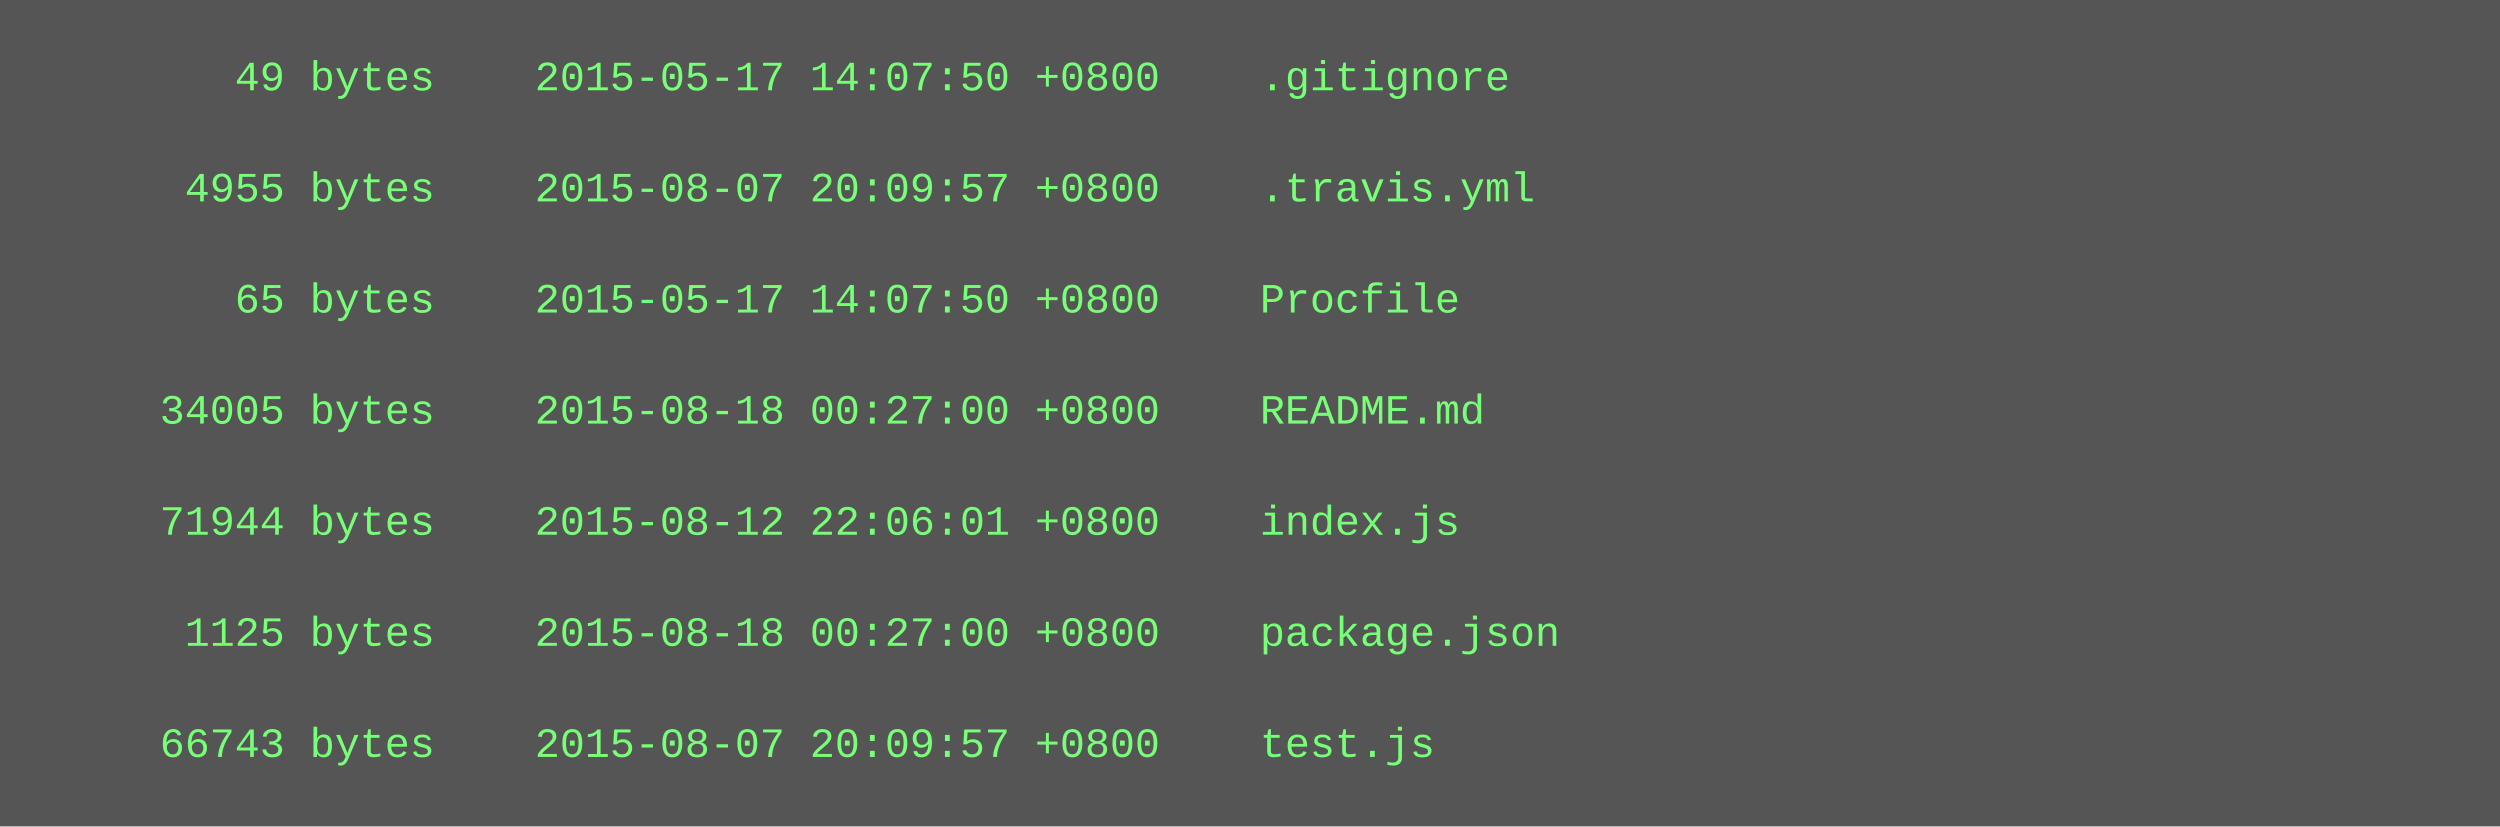
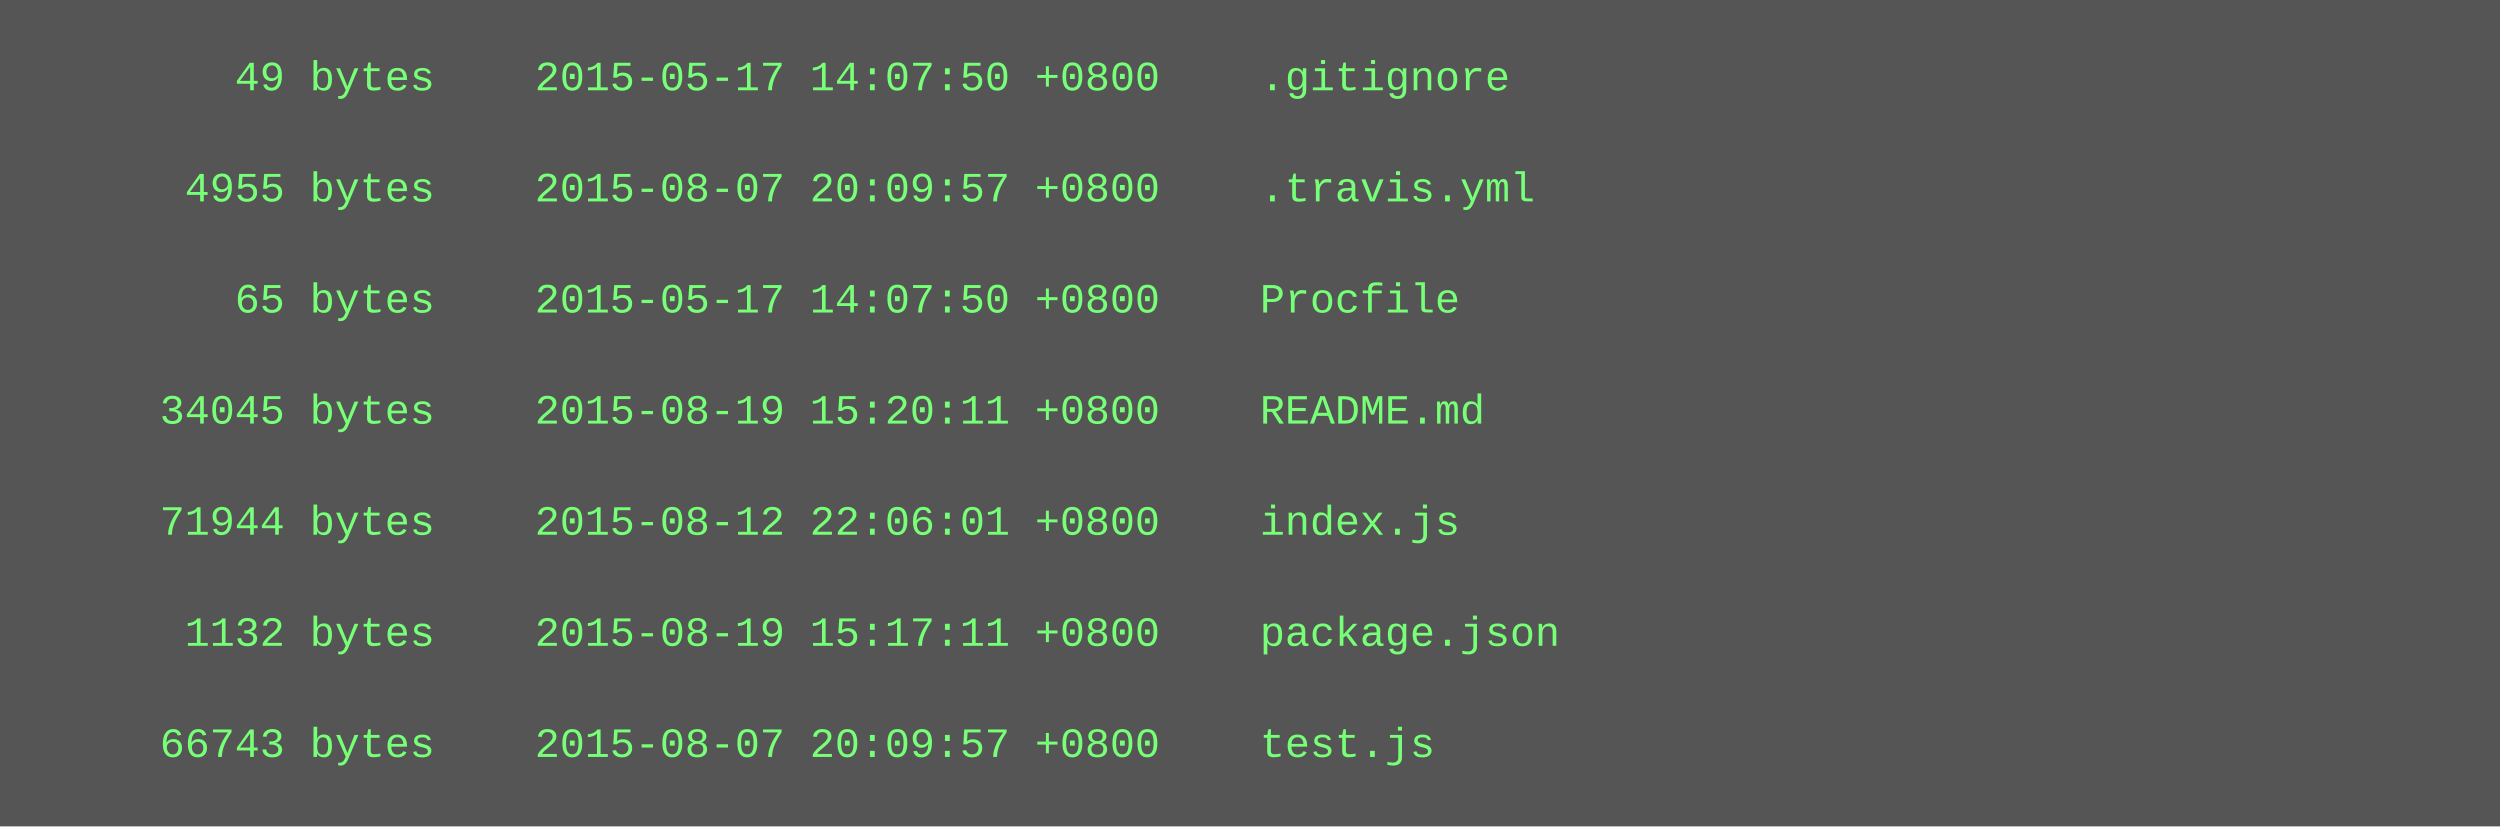
<svg xmlns="http://www.w3.org/2000/svg" height="238" width="720">
  <rect height="238" fill="#555" width="720" />
  <text fill="#7f7" font-family="Courier New" font-size="12" xml:space="preserve">
    <tspan x="10" y="26">        49 bytes    2015-05-17 14:07:50 +0800    .gitignore</tspan>
    <tspan x="10" y="42" />
    <tspan x="10" y="58">      4955 bytes    2015-08-07 20:09:57 +0800    .travis.yml</tspan>
    <tspan x="10" y="74" />
    <tspan x="10" y="90">        65 bytes    2015-05-17 14:07:50 +0800    Procfile</tspan>
    <tspan x="10" y="106" />
-     <tspan x="10" y="122">     34005 bytes    2015-08-18 00:27:00 +0800    README.md</tspan>
+     <tspan x="10" y="122">     34045 bytes    2015-08-19 15:20:11 +0800    README.md</tspan>
    <tspan x="10" y="138" />
    <tspan x="10" y="154">     71944 bytes    2015-08-12 22:06:01 +0800    index.js</tspan>
    <tspan x="10" y="170" />
-     <tspan x="10" y="186">      1125 bytes    2015-08-18 00:27:00 +0800    package.json</tspan>
+     <tspan x="10" y="186">      1132 bytes    2015-08-19 15:17:11 +0800    package.json</tspan>
    <tspan x="10" y="202" />
    <tspan x="10" y="218">     66743 bytes    2015-08-07 20:09:57 +0800    test.js</tspan>
  </text>
</svg>
